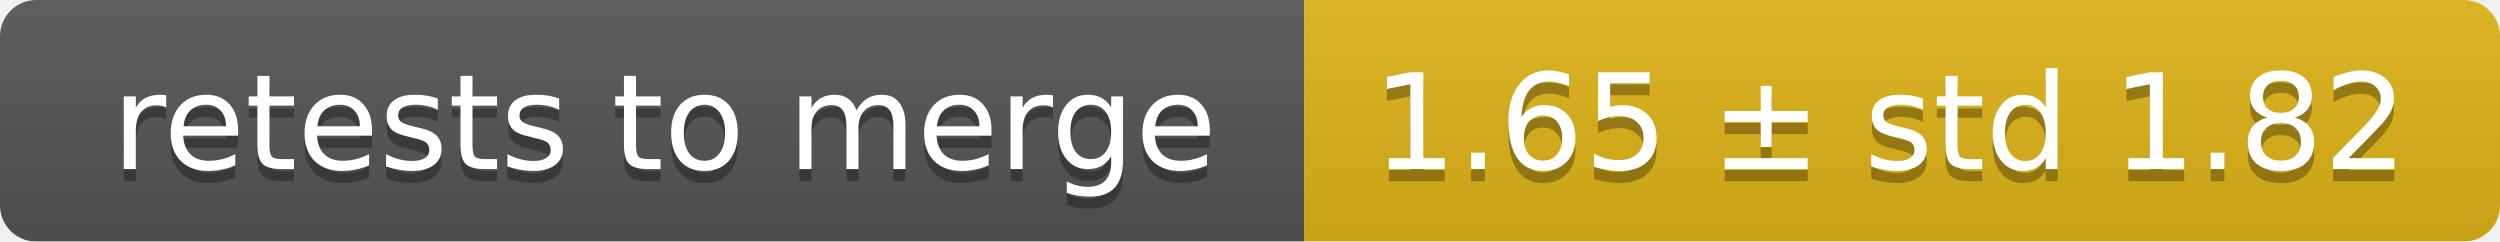
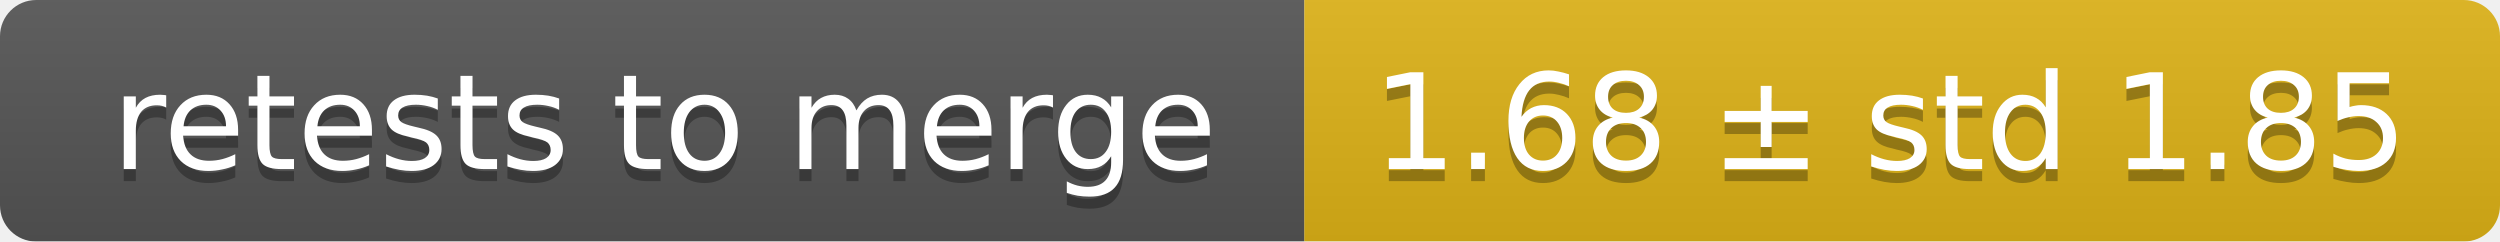
<svg xmlns="http://www.w3.org/2000/svg" width="207" height="20">
  <linearGradient id="smooth" x2="0" y2="100%">
    <stop offset="0" stop-color="#bbb" stop-opacity=".1" />
    <stop offset="1" stop-opacity=".1" />
  </linearGradient>
  <mask id="round">
    <rect width="207" height="20" rx="3" fill="#fff" />
  </mask>
  <g mask="url(#round)">
    <rect width="108" height="20" fill="#555" />
    <rect x="108" width="99" height="20" fill="#dfb317" />
    <rect width="207" height="20" fill="url(#smooth)" />
  </g>
  <g fill="#fff" text-anchor="middle" font-family="DejaVu Sans,Verdana,Geneva,sans-serif" font-size="11">
    <text x="55" y="15" fill="#010101" fill-opacity=".3">retests to merge</text>
    <text x="55" y="14">retests to merge</text>
-     <text x="156.5" y="15" fill="#010101" fill-opacity=".3">1.65 ± std 1.82</text>
-     <text x="156.5" y="14">1.65 ± std 1.82</text>
+     <text x="156.5" y="15" fill="#010101" fill-opacity=".3">1.68 ± std 1.85</text>
+     <text x="156.5" y="14">1.68 ± std 1.85</text>
  </g>
</svg>
